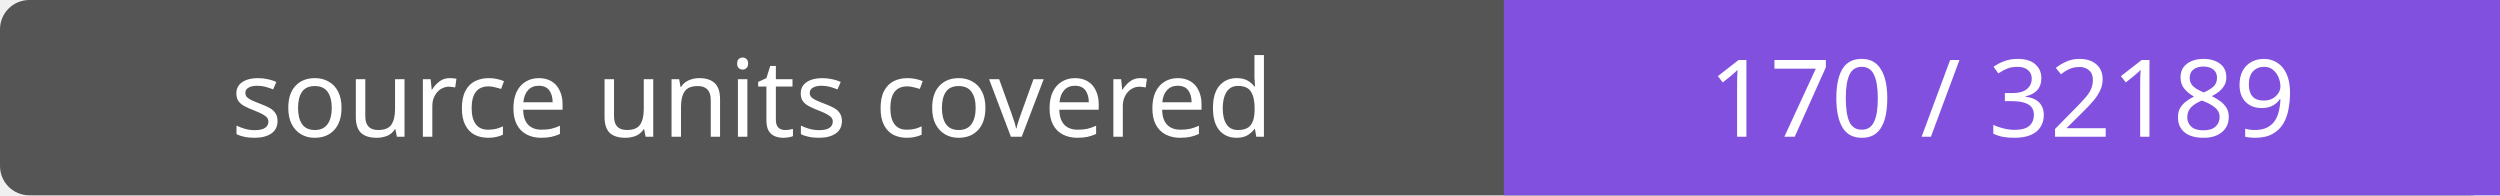
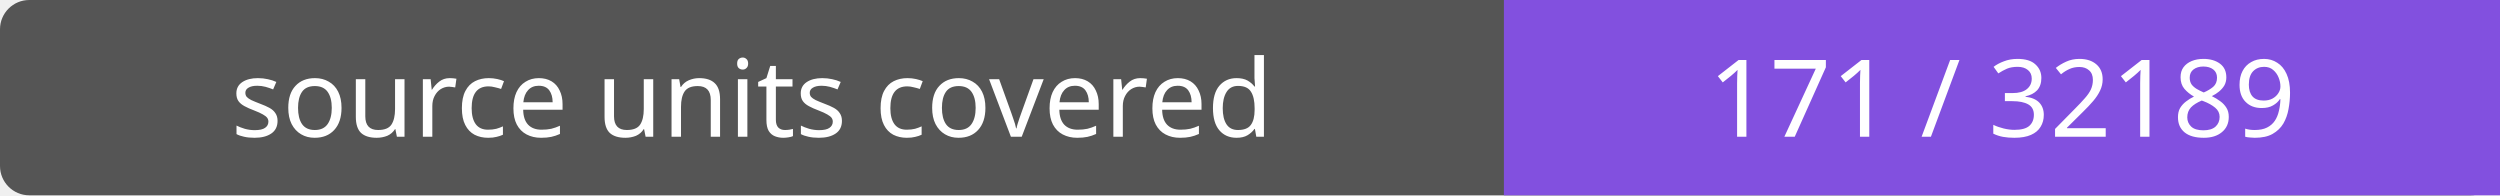
- <svg xmlns="http://www.w3.org/2000/svg" width="256" height="20" role="img" aria-label="source units covered: 170 / 32189">
+ <svg xmlns="http://www.w3.org/2000/svg" width="256" height="20" role="img" aria-label="source units covered: 171 / 32189">
  <rect width="256" height="20" rx="3" fill="#555" />
  <path fill="#8250df" d="M154 0h102v20H154z" />
  <g fill="#fff" text-anchor="middle" font-family="Verdana,sans-serif" font-size="11">
    <text x="77.0" y="14">source units covered</text>
-     <text x="205.0" y="14">170 / 32189</text>
+     <text x="205.0" y="14">171 / 32189</text>
  </g>
</svg>
